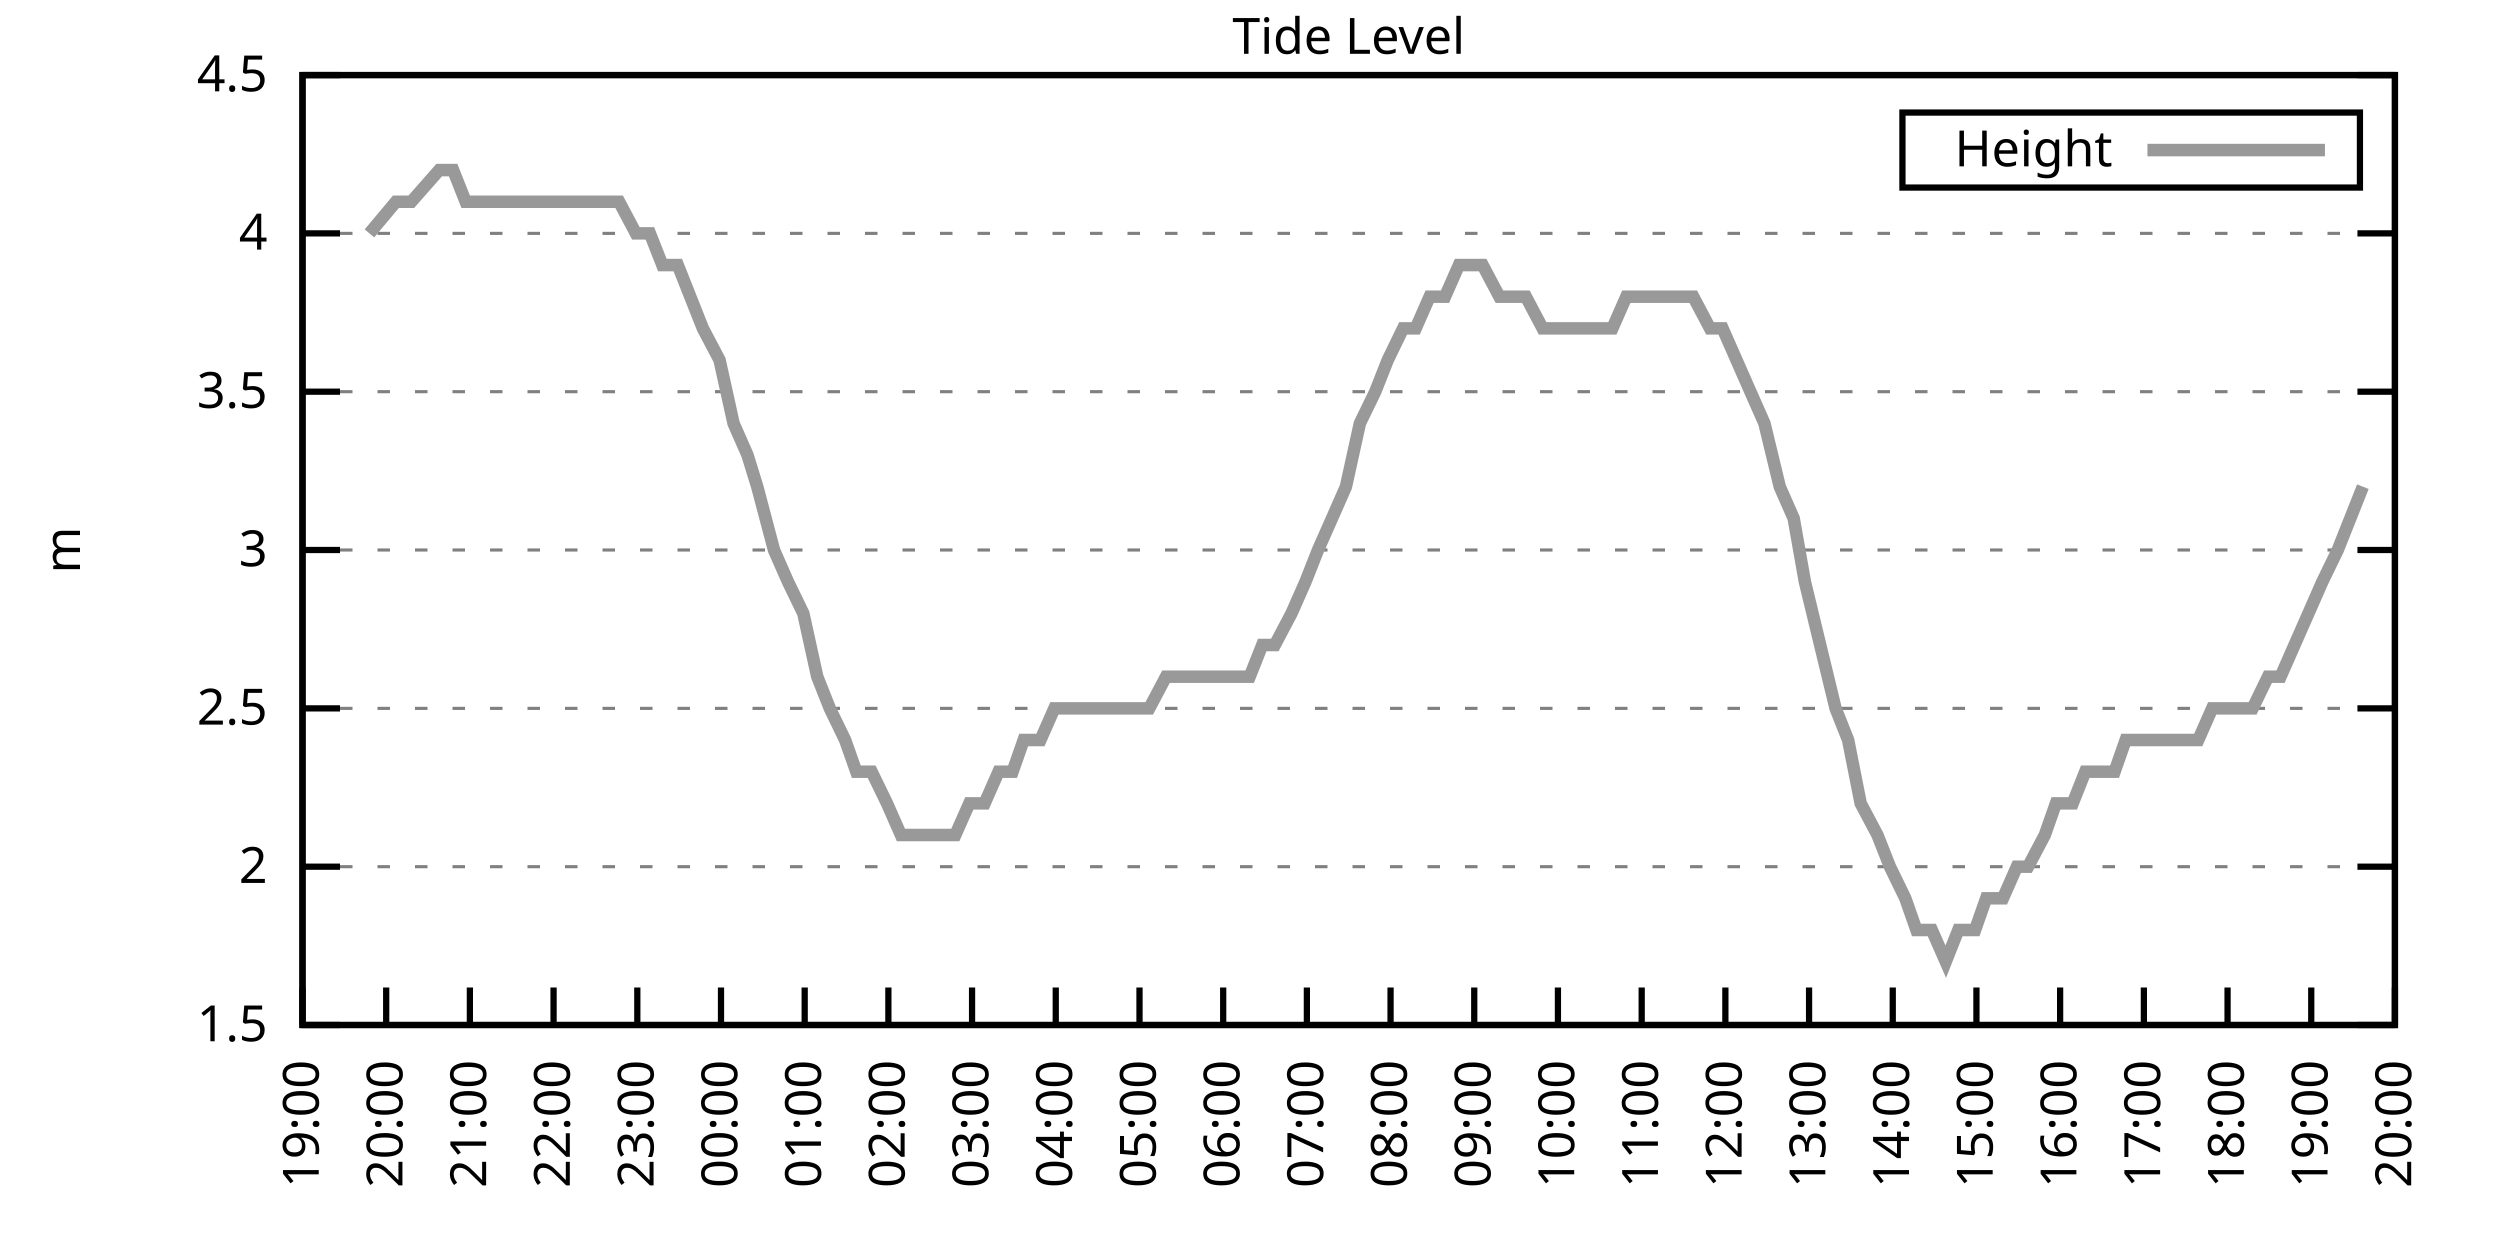
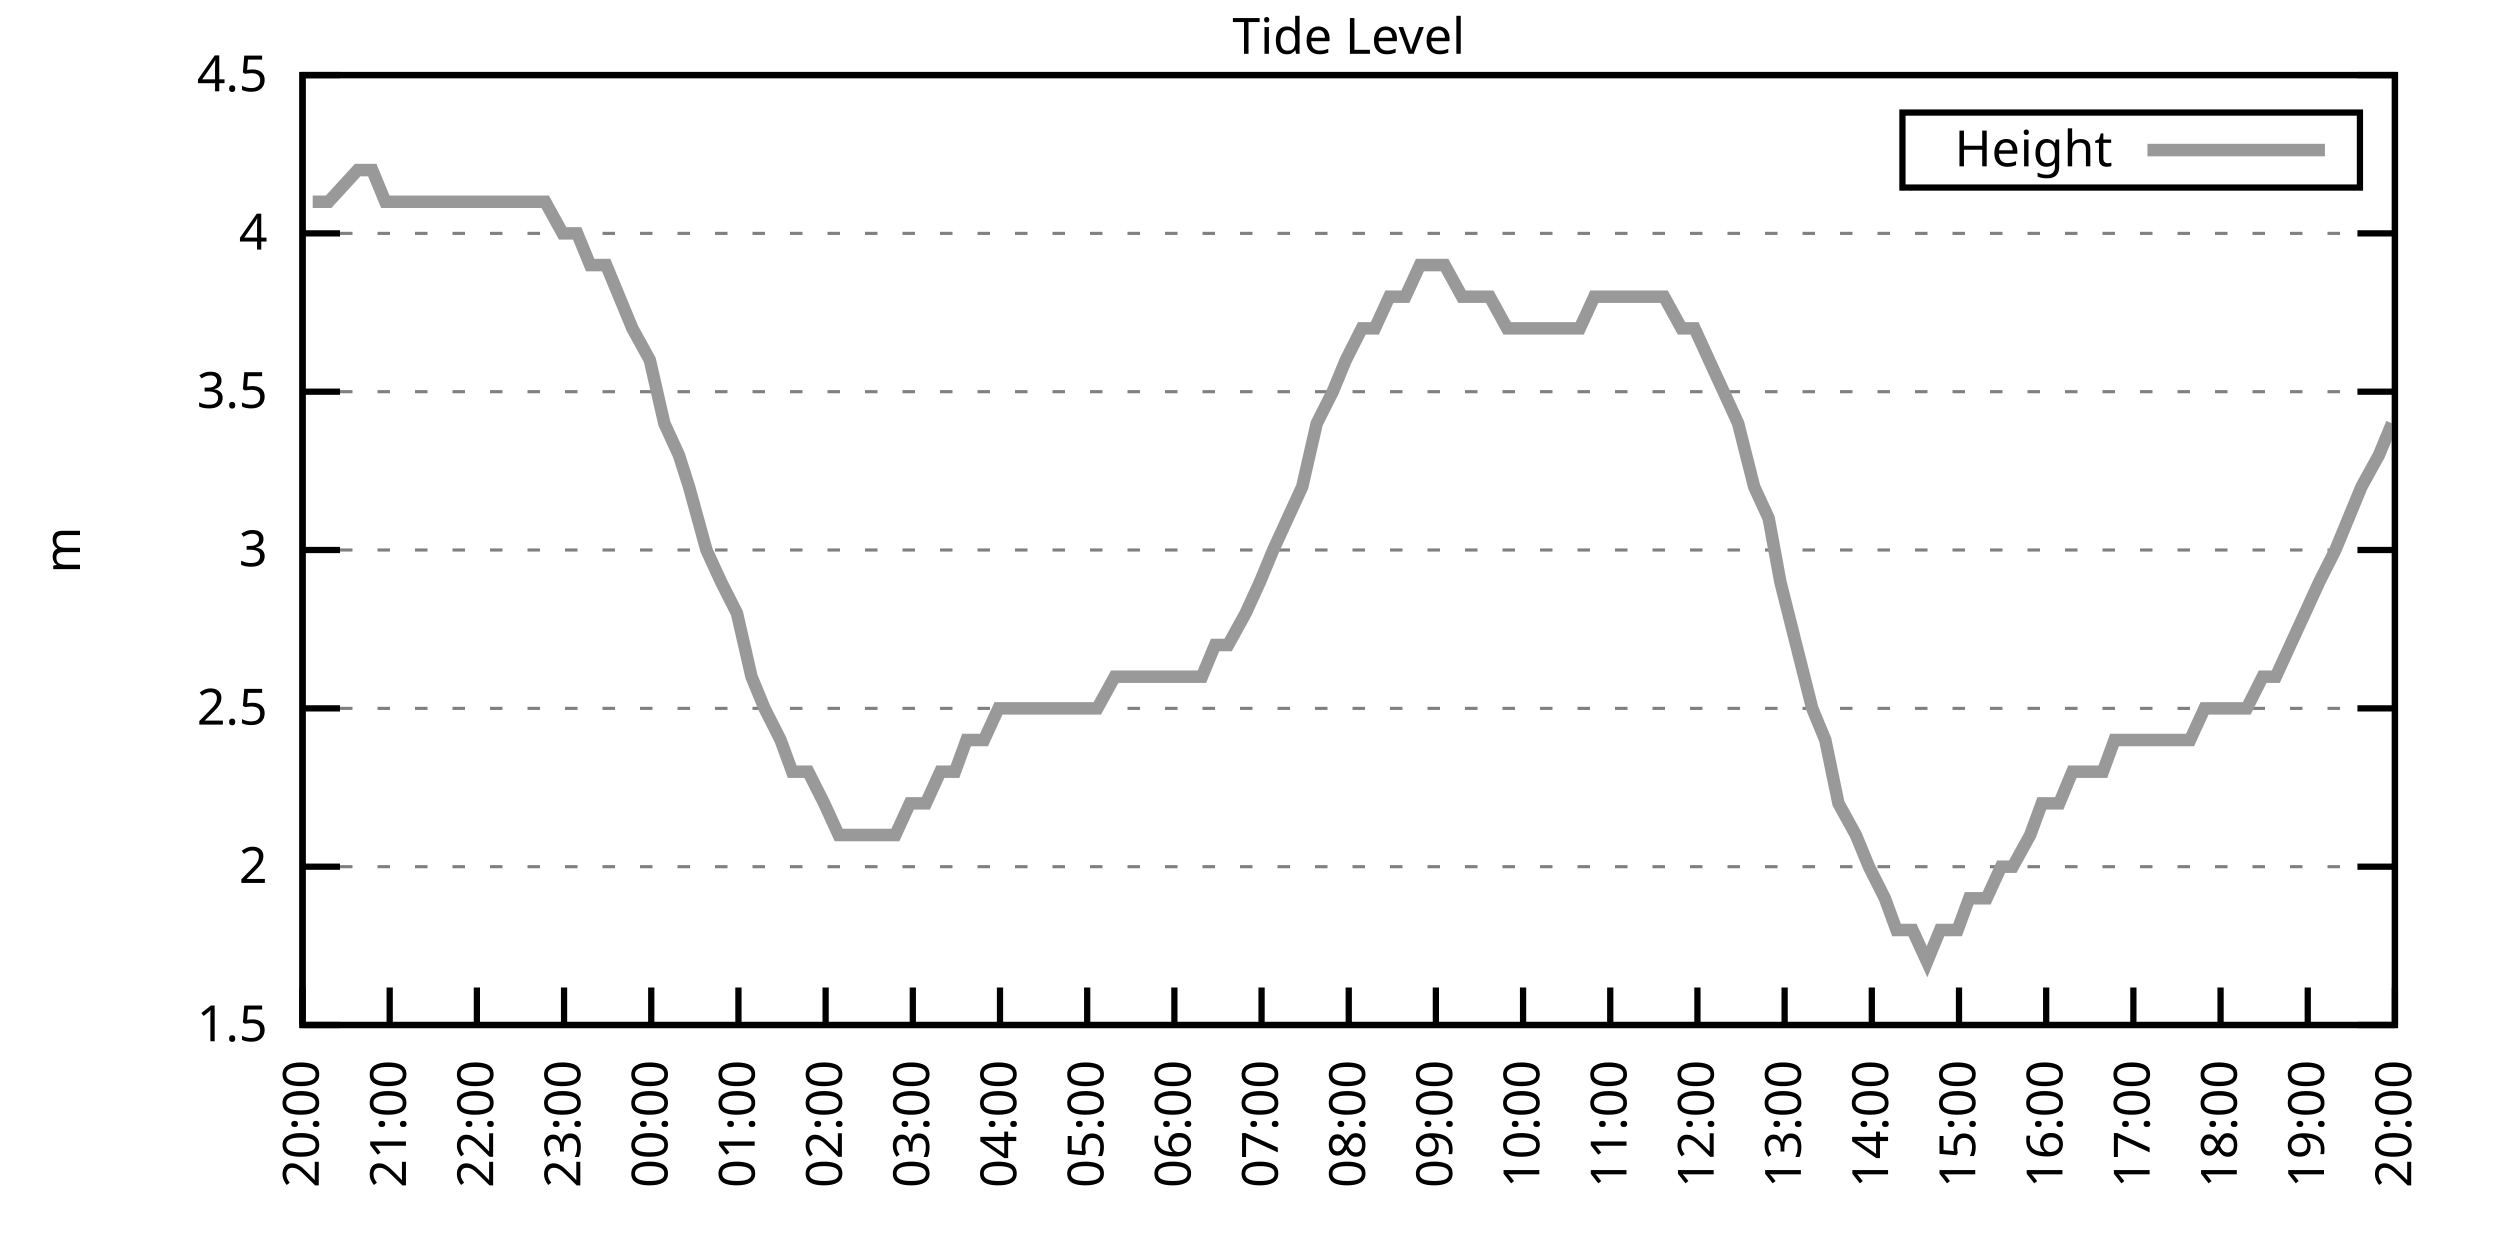
<svg xmlns="http://www.w3.org/2000/svg" xmlns:xlink="http://www.w3.org/1999/xlink" width="400" height="200" viewBox="0 0 400 200">
  <g id="gnuplot_canvas">
    <rect x="0" y="0" width="400" height="200" fill="none" />
    <defs>
      <circle id="gpDot" r="0.5" stroke-width="0.5" stroke="currentColor" />
      <path id="gpPt0" stroke-width="0.333" stroke="currentColor" d="M-1,0 h2 M0,-1 v2" />
      <path id="gpPt1" stroke-width="0.333" stroke="currentColor" d="M-1,-1 L1,1 M1,-1 L-1,1" />
      <path id="gpPt2" stroke-width="0.333" stroke="currentColor" d="M-1,0 L1,0 M0,-1 L0,1 M-1,-1 L1,1 M-1,1 L1,-1" />
      <rect id="gpPt3" stroke-width="0.333" stroke="currentColor" x="-1" y="-1" width="2" height="2" />
      <rect id="gpPt4" stroke-width="0.333" stroke="currentColor" fill="currentColor" x="-1" y="-1" width="2" height="2" />
      <circle id="gpPt5" stroke-width="0.333" stroke="currentColor" cx="0" cy="0" r="1" />
      <use xlink:href="#gpPt5" id="gpPt6" fill="currentColor" stroke="none" />
      <path id="gpPt7" stroke-width="0.333" stroke="currentColor" d="M0,-1.33 L-1.33,0.67 L1.33,0.67 z" />
      <use xlink:href="#gpPt7" id="gpPt8" fill="currentColor" stroke="none" />
      <use xlink:href="#gpPt7" id="gpPt9" stroke="currentColor" transform="rotate(180)" />
      <use xlink:href="#gpPt9" id="gpPt10" fill="currentColor" stroke="none" />
      <use xlink:href="#gpPt3" id="gpPt11" stroke="currentColor" transform="rotate(45)" />
      <use xlink:href="#gpPt11" id="gpPt12" fill="currentColor" stroke="none" />
      <path id="gpPt13" stroke-width="0.333" stroke="currentColor" d="M0,1.330 L1.265,0.411 L0.782,-1.067 L-0.782,-1.076 L-1.265,0.411 z" />
      <use xlink:href="#gpPt13" id="gpPt14" fill="currentColor" stroke="none" />
      <filter id="textbox" filterUnits="objectBoundingBox" x="0" y="0" height="1" width="1">
        <feFlood flood-color="white" flood-opacity="1" result="bgnd" />
        <feComposite in="SourceGraphic" in2="bgnd" operator="atop" />
      </filter>
      <filter id="greybox" filterUnits="objectBoundingBox" x="0" y="0" height="1" width="1">
        <feFlood flood-color="lightgrey" flood-opacity="1" result="grey" />
        <feComposite in="SourceGraphic" in2="grey" operator="atop" />
      </filter>
    </defs>
    <g fill="none" color="white" stroke="currentColor" stroke-width="1.00" stroke-linecap="butt" stroke-linejoin="miter">
</g>
    <g fill="none" color="black" stroke="currentColor" stroke-width="1.00" stroke-linecap="butt" stroke-linejoin="miter">
      <g stroke="none" shape-rendering="crispEdges">
        <polygon fill="rgb(255, 255, 255)" points="48.40,164.00 383.18,164.00 383.18,12.02 48.40,12.02 " />
      </g>
    </g>
    <g fill="none" color="black" stroke="currentColor" stroke-width="1.00" stroke-linecap="butt" stroke-linejoin="miter">
</g>
    <g fill="none" color="black" stroke="black" stroke-width="0.50" stroke-linecap="butt" stroke-linejoin="miter">
</g>
    <g fill="none" color="gray" stroke="currentColor" stroke-width="0.50" stroke-linecap="butt" stroke-linejoin="miter">
      <path stroke="gray" stroke-dasharray="2,4" class="gridline" d="M48.40,164.00 L383.19,164.00  " />
    </g>
    <g fill="none" color="gray" stroke="gray" stroke-width="1.00" stroke-linecap="butt" stroke-linejoin="miter">
</g>
    <g fill="none" color="black" stroke="currentColor" stroke-width="1.00" stroke-linecap="butt" stroke-linejoin="miter">
      <path stroke="black" d="M48.40,164.00 L54.40,164.00 M383.19,164.00 L377.19,164.00  " />
      <g transform="translate(42.80,166.60)" stroke="none" fill="black" font-family="Sans" font-size="8.00" text-anchor="end">
        <text>
          <tspan font-family="Sans"> 1.5</tspan>
        </text>
      </g>
    </g>
    <g fill="none" color="black" stroke="currentColor" stroke-width="1.00" stroke-linecap="butt" stroke-linejoin="miter">
</g>
    <g fill="none" color="black" stroke="black" stroke-width="0.50" stroke-linecap="butt" stroke-linejoin="miter">
</g>
    <g fill="none" color="gray" stroke="currentColor" stroke-width="0.50" stroke-linecap="butt" stroke-linejoin="miter">
      <path stroke="gray" stroke-dasharray="2,4" class="gridline" d="M48.40,138.67 L383.19,138.67  " />
    </g>
    <g fill="none" color="gray" stroke="gray" stroke-width="1.00" stroke-linecap="butt" stroke-linejoin="miter">
</g>
    <g fill="none" color="black" stroke="currentColor" stroke-width="1.00" stroke-linecap="butt" stroke-linejoin="miter">
      <path stroke="black" d="M48.40,138.67 L54.40,138.67 M383.19,138.67 L377.19,138.67  " />
      <g transform="translate(42.80,141.27)" stroke="none" fill="black" font-family="Sans" font-size="8.00" text-anchor="end">
        <text>
          <tspan font-family="Sans"> 2</tspan>
        </text>
      </g>
    </g>
    <g fill="none" color="black" stroke="currentColor" stroke-width="1.00" stroke-linecap="butt" stroke-linejoin="miter">
</g>
    <g fill="none" color="black" stroke="black" stroke-width="0.50" stroke-linecap="butt" stroke-linejoin="miter">
</g>
    <g fill="none" color="gray" stroke="currentColor" stroke-width="0.50" stroke-linecap="butt" stroke-linejoin="miter">
      <path stroke="gray" stroke-dasharray="2,4" class="gridline" d="M48.40,113.34 L383.19,113.34  " />
    </g>
    <g fill="none" color="gray" stroke="gray" stroke-width="1.00" stroke-linecap="butt" stroke-linejoin="miter">
</g>
    <g fill="none" color="black" stroke="currentColor" stroke-width="1.00" stroke-linecap="butt" stroke-linejoin="miter">
      <path stroke="black" d="M48.40,113.34 L54.40,113.34 M383.19,113.34 L377.19,113.34  " />
      <g transform="translate(42.80,115.94)" stroke="none" fill="black" font-family="Sans" font-size="8.00" text-anchor="end">
        <text>
          <tspan font-family="Sans"> 2.5</tspan>
        </text>
      </g>
    </g>
    <g fill="none" color="black" stroke="currentColor" stroke-width="1.00" stroke-linecap="butt" stroke-linejoin="miter">
</g>
    <g fill="none" color="black" stroke="black" stroke-width="0.50" stroke-linecap="butt" stroke-linejoin="miter">
</g>
    <g fill="none" color="gray" stroke="currentColor" stroke-width="0.50" stroke-linecap="butt" stroke-linejoin="miter">
      <path stroke="gray" stroke-dasharray="2,4" class="gridline" d="M48.40,88.00 L383.19,88.00  " />
    </g>
    <g fill="none" color="gray" stroke="gray" stroke-width="1.00" stroke-linecap="butt" stroke-linejoin="miter">
</g>
    <g fill="none" color="black" stroke="currentColor" stroke-width="1.00" stroke-linecap="butt" stroke-linejoin="miter">
      <path stroke="black" d="M48.40,88.00 L54.40,88.00 M383.19,88.00 L377.19,88.00  " />
      <g transform="translate(42.80,90.60)" stroke="none" fill="black" font-family="Sans" font-size="8.00" text-anchor="end">
        <text>
          <tspan font-family="Sans"> 3</tspan>
        </text>
      </g>
    </g>
    <g fill="none" color="black" stroke="currentColor" stroke-width="1.00" stroke-linecap="butt" stroke-linejoin="miter">
</g>
    <g fill="none" color="black" stroke="black" stroke-width="0.50" stroke-linecap="butt" stroke-linejoin="miter">
</g>
    <g fill="none" color="gray" stroke="currentColor" stroke-width="0.50" stroke-linecap="butt" stroke-linejoin="miter">
      <path stroke="gray" stroke-dasharray="2,4" class="gridline" d="M48.40,62.67 L383.19,62.67  " />
    </g>
    <g fill="none" color="gray" stroke="gray" stroke-width="1.00" stroke-linecap="butt" stroke-linejoin="miter">
</g>
    <g fill="none" color="black" stroke="currentColor" stroke-width="1.00" stroke-linecap="butt" stroke-linejoin="miter">
      <path stroke="black" d="M48.40,62.67 L54.40,62.67 M383.19,62.67 L377.19,62.67  " />
      <g transform="translate(42.80,65.27)" stroke="none" fill="black" font-family="Sans" font-size="8.00" text-anchor="end">
        <text>
          <tspan font-family="Sans"> 3.5</tspan>
        </text>
      </g>
    </g>
    <g fill="none" color="black" stroke="currentColor" stroke-width="1.00" stroke-linecap="butt" stroke-linejoin="miter">
</g>
    <g fill="none" color="black" stroke="black" stroke-width="0.50" stroke-linecap="butt" stroke-linejoin="miter">
</g>
    <g fill="none" color="gray" stroke="currentColor" stroke-width="0.50" stroke-linecap="butt" stroke-linejoin="miter">
      <path stroke="gray" stroke-dasharray="2,4" class="gridline" d="M48.40,37.34 L383.19,37.34  " />
    </g>
    <g fill="none" color="gray" stroke="gray" stroke-width="1.00" stroke-linecap="butt" stroke-linejoin="miter">
</g>
    <g fill="none" color="black" stroke="currentColor" stroke-width="1.00" stroke-linecap="butt" stroke-linejoin="miter">
      <path stroke="black" d="M48.40,37.34 L54.40,37.34 M383.19,37.34 L377.19,37.34  " />
      <g transform="translate(42.80,39.94)" stroke="none" fill="black" font-family="Sans" font-size="8.00" text-anchor="end">
        <text>
          <tspan font-family="Sans"> 4</tspan>
        </text>
      </g>
    </g>
    <g fill="none" color="black" stroke="currentColor" stroke-width="1.00" stroke-linecap="butt" stroke-linejoin="miter">
</g>
    <g fill="none" color="black" stroke="black" stroke-width="0.50" stroke-linecap="butt" stroke-linejoin="miter">
</g>
    <g fill="none" color="gray" stroke="currentColor" stroke-width="0.50" stroke-linecap="butt" stroke-linejoin="miter">
      <path stroke="gray" stroke-dasharray="2,4" class="gridline" d="M48.40,12.01 L383.19,12.01  " />
    </g>
    <g fill="none" color="gray" stroke="gray" stroke-width="1.00" stroke-linecap="butt" stroke-linejoin="miter">
</g>
    <g fill="none" color="black" stroke="currentColor" stroke-width="1.00" stroke-linecap="butt" stroke-linejoin="miter">
      <path stroke="black" d="M48.40,12.01 L54.40,12.01 M383.19,12.01 L377.19,12.01  " />
      <g transform="translate(42.80,14.61)" stroke="none" fill="black" font-family="Sans" font-size="8.00" text-anchor="end">
        <text>
          <tspan font-family="Sans"> 4.5</tspan>
        </text>
      </g>
    </g>
    <g fill="none" color="black" stroke="currentColor" stroke-width="1.00" stroke-linecap="butt" stroke-linejoin="miter">
      <path stroke="black" d="M48.40,164.00 L48.40,158.00  " />
      <g transform="translate(51.00,169.60) rotate(270.00)" stroke="none" fill="black" font-family="Sans" font-size="8.00" text-anchor="end">
        <text>
-           <tspan font-family="Sans">19:00</tspan>
-         </text>
-       </g>
-     </g>
-     <g fill="none" color="black" stroke="currentColor" stroke-width="1.00" stroke-linecap="butt" stroke-linejoin="miter">
-       <path stroke="black" d="M61.79,164.00 L61.79,158.00  " />
-       <g transform="translate(64.39,169.60) rotate(270.00)" stroke="none" fill="black" font-family="Sans" font-size="8.00" text-anchor="end">
-         <text>
          <tspan font-family="Sans">20:00</tspan>
        </text>
      </g>
    </g>
    <g fill="none" color="black" stroke="currentColor" stroke-width="1.00" stroke-linecap="butt" stroke-linejoin="miter">
-       <path stroke="black" d="M75.18,164.00 L75.18,158.00  " />
-       <g transform="translate(77.78,169.60) rotate(270.00)" stroke="none" fill="black" font-family="Sans" font-size="8.00" text-anchor="end">
+       <path stroke="black" d="M62.35,164.00 L62.35,158.00  " />
+       <g transform="translate(64.95,169.60) rotate(270.00)" stroke="none" fill="black" font-family="Sans" font-size="8.00" text-anchor="end">
        <text>
          <tspan font-family="Sans">21:00</tspan>
        </text>
      </g>
    </g>
    <g fill="none" color="black" stroke="currentColor" stroke-width="1.00" stroke-linecap="butt" stroke-linejoin="miter">
-       <path stroke="black" d="M88.57,164.00 L88.57,158.00  " />
-       <g transform="translate(91.17,169.60) rotate(270.00)" stroke="none" fill="black" font-family="Sans" font-size="8.00" text-anchor="end">
+       <path stroke="black" d="M76.30,164.00 L76.30,158.00  " />
+       <g transform="translate(78.90,169.60) rotate(270.00)" stroke="none" fill="black" font-family="Sans" font-size="8.00" text-anchor="end">
        <text>
          <tspan font-family="Sans">22:00</tspan>
        </text>
      </g>
    </g>
    <g fill="none" color="black" stroke="currentColor" stroke-width="1.00" stroke-linecap="butt" stroke-linejoin="miter">
-       <path stroke="black" d="M101.97,164.00 L101.97,158.00  " />
-       <g transform="translate(104.57,169.60) rotate(270.00)" stroke="none" fill="black" font-family="Sans" font-size="8.00" text-anchor="end">
+       <path stroke="black" d="M90.25,164.00 L90.25,158.00  " />
+       <g transform="translate(92.85,169.60) rotate(270.00)" stroke="none" fill="black" font-family="Sans" font-size="8.00" text-anchor="end">
        <text>
          <tspan font-family="Sans">23:00</tspan>
        </text>
      </g>
    </g>
    <g fill="none" color="black" stroke="currentColor" stroke-width="1.00" stroke-linecap="butt" stroke-linejoin="miter">
-       <path stroke="black" d="M115.36,164.00 L115.36,158.00  " />
-       <g transform="translate(117.96,169.60) rotate(270.00)" stroke="none" fill="black" font-family="Sans" font-size="8.00" text-anchor="end">
+       <path stroke="black" d="M104.20,164.00 L104.20,158.00  " />
+       <g transform="translate(106.80,169.60) rotate(270.00)" stroke="none" fill="black" font-family="Sans" font-size="8.00" text-anchor="end">
        <text>
          <tspan font-family="Sans">00:00</tspan>
        </text>
      </g>
    </g>
    <g fill="none" color="black" stroke="currentColor" stroke-width="1.00" stroke-linecap="butt" stroke-linejoin="miter">
-       <path stroke="black" d="M128.75,164.00 L128.75,158.00  " />
-       <g transform="translate(131.35,169.60) rotate(270.00)" stroke="none" fill="black" font-family="Sans" font-size="8.00" text-anchor="end">
+       <path stroke="black" d="M118.15,164.00 L118.15,158.00  " />
+       <g transform="translate(120.75,169.60) rotate(270.00)" stroke="none" fill="black" font-family="Sans" font-size="8.00" text-anchor="end">
        <text>
          <tspan font-family="Sans">01:00</tspan>
        </text>
      </g>
    </g>
    <g fill="none" color="black" stroke="currentColor" stroke-width="1.00" stroke-linecap="butt" stroke-linejoin="miter">
-       <path stroke="black" d="M142.14,164.00 L142.14,158.00  " />
-       <g transform="translate(144.74,169.60) rotate(270.00)" stroke="none" fill="black" font-family="Sans" font-size="8.00" text-anchor="end">
+       <path stroke="black" d="M132.10,164.00 L132.10,158.00  " />
+       <g transform="translate(134.70,169.60) rotate(270.00)" stroke="none" fill="black" font-family="Sans" font-size="8.00" text-anchor="end">
        <text>
          <tspan font-family="Sans">02:00</tspan>
        </text>
      </g>
    </g>
    <g fill="none" color="black" stroke="currentColor" stroke-width="1.00" stroke-linecap="butt" stroke-linejoin="miter">
-       <path stroke="black" d="M155.53,164.00 L155.53,158.00  " />
-       <g transform="translate(158.13,169.60) rotate(270.00)" stroke="none" fill="black" font-family="Sans" font-size="8.00" text-anchor="end">
+       <path stroke="black" d="M146.05,164.00 L146.05,158.00  " />
+       <g transform="translate(148.65,169.60) rotate(270.00)" stroke="none" fill="black" font-family="Sans" font-size="8.00" text-anchor="end">
        <text>
          <tspan font-family="Sans">03:00</tspan>
        </text>
      </g>
    </g>
    <g fill="none" color="black" stroke="currentColor" stroke-width="1.00" stroke-linecap="butt" stroke-linejoin="miter">
-       <path stroke="black" d="M168.92,164.00 L168.92,158.00  " />
-       <g transform="translate(171.52,169.60) rotate(270.00)" stroke="none" fill="black" font-family="Sans" font-size="8.00" text-anchor="end">
+       <path stroke="black" d="M160.00,164.00 L160.00,158.00  " />
+       <g transform="translate(162.60,169.60) rotate(270.00)" stroke="none" fill="black" font-family="Sans" font-size="8.00" text-anchor="end">
        <text>
          <tspan font-family="Sans">04:00</tspan>
        </text>
      </g>
    </g>
    <g fill="none" color="black" stroke="currentColor" stroke-width="1.00" stroke-linecap="butt" stroke-linejoin="miter">
-       <path stroke="black" d="M182.32,164.00 L182.32,158.00  " />
-       <g transform="translate(184.92,169.60) rotate(270.00)" stroke="none" fill="black" font-family="Sans" font-size="8.00" text-anchor="end">
+       <path stroke="black" d="M173.95,164.00 L173.95,158.00  " />
+       <g transform="translate(176.55,169.60) rotate(270.00)" stroke="none" fill="black" font-family="Sans" font-size="8.00" text-anchor="end">
        <text>
          <tspan font-family="Sans">05:00</tspan>
        </text>
      </g>
    </g>
    <g fill="none" color="black" stroke="currentColor" stroke-width="1.00" stroke-linecap="butt" stroke-linejoin="miter">
-       <path stroke="black" d="M195.71,164.00 L195.71,158.00  " />
-       <g transform="translate(198.31,169.60) rotate(270.00)" stroke="none" fill="black" font-family="Sans" font-size="8.00" text-anchor="end">
+       <path stroke="black" d="M187.90,164.00 L187.90,158.00  " />
+       <g transform="translate(190.50,169.60) rotate(270.00)" stroke="none" fill="black" font-family="Sans" font-size="8.00" text-anchor="end">
        <text>
          <tspan font-family="Sans">06:00</tspan>
        </text>
      </g>
    </g>
    <g fill="none" color="black" stroke="currentColor" stroke-width="1.00" stroke-linecap="butt" stroke-linejoin="miter">
-       <path stroke="black" d="M209.10,164.00 L209.10,158.00  " />
-       <g transform="translate(211.70,169.60) rotate(270.00)" stroke="none" fill="black" font-family="Sans" font-size="8.00" text-anchor="end">
+       <path stroke="black" d="M201.85,164.00 L201.85,158.00  " />
+       <g transform="translate(204.45,169.60) rotate(270.00)" stroke="none" fill="black" font-family="Sans" font-size="8.00" text-anchor="end">
        <text>
          <tspan font-family="Sans">07:00</tspan>
        </text>
      </g>
    </g>
    <g fill="none" color="black" stroke="currentColor" stroke-width="1.00" stroke-linecap="butt" stroke-linejoin="miter">
-       <path stroke="black" d="M222.49,164.00 L222.49,158.00  " />
-       <g transform="translate(225.09,169.60) rotate(270.00)" stroke="none" fill="black" font-family="Sans" font-size="8.00" text-anchor="end">
+       <path stroke="black" d="M215.80,164.00 L215.80,158.00  " />
+       <g transform="translate(218.40,169.60) rotate(270.00)" stroke="none" fill="black" font-family="Sans" font-size="8.00" text-anchor="end">
        <text>
          <tspan font-family="Sans">08:00</tspan>
        </text>
      </g>
    </g>
    <g fill="none" color="black" stroke="currentColor" stroke-width="1.00" stroke-linecap="butt" stroke-linejoin="miter">
-       <path stroke="black" d="M235.88,164.00 L235.88,158.00  " />
-       <g transform="translate(238.48,169.60) rotate(270.00)" stroke="none" fill="black" font-family="Sans" font-size="8.00" text-anchor="end">
+       <path stroke="black" d="M229.74,164.00 L229.74,158.00  " />
+       <g transform="translate(232.34,169.60) rotate(270.00)" stroke="none" fill="black" font-family="Sans" font-size="8.00" text-anchor="end">
        <text>
          <tspan font-family="Sans">09:00</tspan>
        </text>
      </g>
    </g>
    <g fill="none" color="black" stroke="currentColor" stroke-width="1.00" stroke-linecap="butt" stroke-linejoin="miter">
-       <path stroke="black" d="M249.27,164.00 L249.27,158.00  " />
-       <g transform="translate(251.87,169.60) rotate(270.00)" stroke="none" fill="black" font-family="Sans" font-size="8.00" text-anchor="end">
+       <path stroke="black" d="M243.69,164.00 L243.69,158.00  " />
+       <g transform="translate(246.29,169.60) rotate(270.00)" stroke="none" fill="black" font-family="Sans" font-size="8.00" text-anchor="end">
        <text>
          <tspan font-family="Sans">10:00</tspan>
        </text>
      </g>
    </g>
    <g fill="none" color="black" stroke="currentColor" stroke-width="1.00" stroke-linecap="butt" stroke-linejoin="miter">
-       <path stroke="black" d="M262.67,164.00 L262.67,158.00  " />
-       <g transform="translate(265.27,169.60) rotate(270.00)" stroke="none" fill="black" font-family="Sans" font-size="8.00" text-anchor="end">
+       <path stroke="black" d="M257.64,164.00 L257.64,158.00  " />
+       <g transform="translate(260.24,169.60) rotate(270.00)" stroke="none" fill="black" font-family="Sans" font-size="8.00" text-anchor="end">
        <text>
          <tspan font-family="Sans">11:00</tspan>
        </text>
      </g>
    </g>
    <g fill="none" color="black" stroke="currentColor" stroke-width="1.00" stroke-linecap="butt" stroke-linejoin="miter">
-       <path stroke="black" d="M276.06,164.00 L276.06,158.00  " />
-       <g transform="translate(278.66,169.60) rotate(270.00)" stroke="none" fill="black" font-family="Sans" font-size="8.00" text-anchor="end">
+       <path stroke="black" d="M271.59,164.00 L271.59,158.00  " />
+       <g transform="translate(274.19,169.60) rotate(270.00)" stroke="none" fill="black" font-family="Sans" font-size="8.00" text-anchor="end">
        <text>
          <tspan font-family="Sans">12:00</tspan>
        </text>
      </g>
    </g>
    <g fill="none" color="black" stroke="currentColor" stroke-width="1.00" stroke-linecap="butt" stroke-linejoin="miter">
-       <path stroke="black" d="M289.45,164.00 L289.45,158.00  " />
-       <g transform="translate(292.05,169.60) rotate(270.00)" stroke="none" fill="black" font-family="Sans" font-size="8.00" text-anchor="end">
+       <path stroke="black" d="M285.54,164.00 L285.54,158.00  " />
+       <g transform="translate(288.14,169.60) rotate(270.00)" stroke="none" fill="black" font-family="Sans" font-size="8.00" text-anchor="end">
        <text>
          <tspan font-family="Sans">13:00</tspan>
        </text>
      </g>
    </g>
    <g fill="none" color="black" stroke="currentColor" stroke-width="1.00" stroke-linecap="butt" stroke-linejoin="miter">
-       <path stroke="black" d="M302.84,164.00 L302.84,158.00  " />
-       <g transform="translate(305.44,169.60) rotate(270.00)" stroke="none" fill="black" font-family="Sans" font-size="8.00" text-anchor="end">
+       <path stroke="black" d="M299.49,164.00 L299.49,158.00  " />
+       <g transform="translate(302.09,169.60) rotate(270.00)" stroke="none" fill="black" font-family="Sans" font-size="8.00" text-anchor="end">
        <text>
          <tspan font-family="Sans">14:00</tspan>
        </text>
      </g>
    </g>
    <g fill="none" color="black" stroke="currentColor" stroke-width="1.00" stroke-linecap="butt" stroke-linejoin="miter">
-       <path stroke="black" d="M316.23,164.00 L316.23,158.00  " />
-       <g transform="translate(318.83,169.60) rotate(270.00)" stroke="none" fill="black" font-family="Sans" font-size="8.00" text-anchor="end">
+       <path stroke="black" d="M313.44,164.00 L313.44,158.00  " />
+       <g transform="translate(316.04,169.60) rotate(270.00)" stroke="none" fill="black" font-family="Sans" font-size="8.00" text-anchor="end">
        <text>
          <tspan font-family="Sans">15:00</tspan>
        </text>
      </g>
    </g>
    <g fill="none" color="black" stroke="currentColor" stroke-width="1.00" stroke-linecap="butt" stroke-linejoin="miter">
-       <path stroke="black" d="M329.62,164.00 L329.62,158.00  " />
-       <g transform="translate(332.22,169.60) rotate(270.00)" stroke="none" fill="black" font-family="Sans" font-size="8.00" text-anchor="end">
+       <path stroke="black" d="M327.39,164.00 L327.39,158.00  " />
+       <g transform="translate(329.99,169.60) rotate(270.00)" stroke="none" fill="black" font-family="Sans" font-size="8.00" text-anchor="end">
        <text>
          <tspan font-family="Sans">16:00</tspan>
        </text>
      </g>
    </g>
    <g fill="none" color="black" stroke="currentColor" stroke-width="1.00" stroke-linecap="butt" stroke-linejoin="miter">
-       <path stroke="black" d="M343.02,164.00 L343.02,158.00  " />
-       <g transform="translate(345.62,169.60) rotate(270.00)" stroke="none" fill="black" font-family="Sans" font-size="8.00" text-anchor="end">
+       <path stroke="black" d="M341.34,164.00 L341.34,158.00  " />
+       <g transform="translate(343.94,169.60) rotate(270.00)" stroke="none" fill="black" font-family="Sans" font-size="8.00" text-anchor="end">
        <text>
          <tspan font-family="Sans">17:00</tspan>
        </text>
      </g>
    </g>
    <g fill="none" color="black" stroke="currentColor" stroke-width="1.00" stroke-linecap="butt" stroke-linejoin="miter">
-       <path stroke="black" d="M356.41,164.00 L356.41,158.00  " />
-       <g transform="translate(359.01,169.60) rotate(270.00)" stroke="none" fill="black" font-family="Sans" font-size="8.00" text-anchor="end">
+       <path stroke="black" d="M355.29,164.00 L355.29,158.00  " />
+       <g transform="translate(357.89,169.60) rotate(270.00)" stroke="none" fill="black" font-family="Sans" font-size="8.00" text-anchor="end">
        <text>
          <tspan font-family="Sans">18:00</tspan>
        </text>
      </g>
    </g>
    <g fill="none" color="black" stroke="currentColor" stroke-width="1.00" stroke-linecap="butt" stroke-linejoin="miter">
-       <path stroke="black" d="M369.80,164.00 L369.80,158.00  " />
-       <g transform="translate(372.40,169.60) rotate(270.00)" stroke="none" fill="black" font-family="Sans" font-size="8.00" text-anchor="end">
+       <path stroke="black" d="M369.24,164.00 L369.24,158.00  " />
+       <g transform="translate(371.84,169.60) rotate(270.00)" stroke="none" fill="black" font-family="Sans" font-size="8.00" text-anchor="end">
        <text>
          <tspan font-family="Sans">19:00</tspan>
        </text>
      </g>
    </g>
    <g fill="none" color="black" stroke="currentColor" stroke-width="1.00" stroke-linecap="butt" stroke-linejoin="miter">
      <path stroke="black" d="M383.19,164.00 L383.19,158.00  " />
      <g transform="translate(385.79,169.60) rotate(270.00)" stroke="none" fill="black" font-family="Sans" font-size="8.00" text-anchor="end">
        <text>
          <tspan font-family="Sans">20:00</tspan>
        </text>
      </g>
    </g>
    <g fill="none" color="black" stroke="currentColor" stroke-width="1.00" stroke-linecap="butt" stroke-linejoin="miter">
</g>
    <g fill="none" color="black" stroke="currentColor" stroke-width="1.00" stroke-linecap="butt" stroke-linejoin="miter">
      <path stroke="black" d="M48.40,12.01 L48.40,164.00 L383.19,164.00 L383.19,12.01 L48.40,12.01 Z  " />
    </g>
    <g fill="none" color="black" stroke="currentColor" stroke-width="1.00" stroke-linecap="butt" stroke-linejoin="miter">
</g>
    <g fill="none" color="black" stroke="currentColor" stroke-width="1.00" stroke-linecap="butt" stroke-linejoin="miter">
      <path stroke="black" d="M304.39,30.01 L304.39,18.01 L377.59,18.01 L377.59,30.01 L304.39,30.01 Z  " />
    </g>
    <g id="Tide_level_plot_1">
      <g fill="none" color="white" stroke="black" stroke-width="2.00" stroke-linecap="butt" stroke-linejoin="miter">
</g>
      <g fill="none" color="black" stroke="currentColor" stroke-width="2.00" stroke-linecap="butt" stroke-linejoin="miter">
        <g transform="translate(337.99,26.61)" stroke="none" fill="black" font-family="Sans" font-size="8.00" text-anchor="end">
          <text>
            <tspan font-family="Sans">Height</tspan>
          </text>
        </g>
      </g>
      <g fill="none" color="black" stroke="currentColor" stroke-width="2.00" stroke-linecap="butt" stroke-linejoin="miter">
-         <path stroke="rgb(153, 153, 153)" d="M343.59,24.01 L371.99,24.01 M59.11,37.34 L63.35,32.28 L65.81,32.28 L70.27,27.21 L72.50,27.21 L74.51,32.28   L76.97,32.28 L79.20,32.28 L81.21,32.28 L83.66,32.28 L86.12,32.28 L88.35,32.28 L90.58,32.28 L92.82,32.28   L94.82,32.28 L96.83,32.28 L99.06,32.28 L101.74,37.34 L103.98,37.34 L105.98,42.41 L108.44,42.41 L110.45,47.47   L112.46,52.54 L115.13,57.61 L117.37,67.74 L119.60,72.81 L121.16,77.87 L123.84,88.00 L126.07,93.07 L128.53,98.14   L130.76,108.27 L132.77,113.34 L135.22,118.40 L137.01,123.47 L139.46,123.47 L141.92,128.54 L144.15,133.60 L145.94,133.60   L148.17,133.60 L150.62,133.60 L152.85,133.60 L155.09,128.54 L157.54,128.54 L159.77,123.47 L162.01,123.47 L163.79,118.40   L166.47,118.40 L168.70,113.34 L170.04,113.34 L172.72,113.34 L175.17,113.34 L177.63,113.34 L179.64,113.34 L181.87,113.34   L183.88,113.34 L186.56,108.27 L188.79,108.27 L191.02,108.27 L193.25,108.27 L195.48,108.27 L197.05,108.27 L199.95,108.27   L201.96,103.20 L203.97,103.20 L206.64,98.14 L208.88,93.07 L210.88,88.00 L213.12,82.94 L215.35,77.87 L217.58,67.74   L220.04,62.67 L222.04,57.61 L224.50,52.54 L226.51,52.54 L228.74,47.47 L231.20,47.47 L233.43,42.41 L235.66,42.41   L237.22,42.41 L239.90,47.47 L241.91,47.47 L244.14,47.47 L246.82,52.54 L248.60,52.54 L250.84,52.54 L253.51,52.54   L255.75,52.54 L257.98,52.54 L260.21,47.47 L262.44,47.47 L264.67,47.47 L266.68,47.47 L268.92,47.47 L270.92,47.47   L273.60,52.54 L275.61,52.54 L277.84,57.61 L280.07,62.67 L282.31,67.74 L284.76,77.87 L286.99,82.94 L288.78,93.07   L291.23,103.20 L293.69,113.34 L295.70,118.40 L297.71,128.54 L300.39,133.60 L302.39,138.67 L304.85,143.73 L306.63,148.80   L309.09,148.80 L311.32,153.87 L313.33,148.80 L316.01,148.80 L317.79,143.73 L320.47,143.73 L322.70,138.67 L324.49,138.67   L327.17,133.60 L328.95,128.54 L331.63,128.54 L333.64,123.47 L335.65,123.47 L338.33,123.47 L340.11,118.40 L342.35,118.40   L345.02,118.40 L346.81,118.40 L349.04,118.40 L351.72,118.40 L353.95,113.34 L355.74,113.34 L358.42,113.34 L360.42,113.34   L362.88,108.27 L364.89,108.27 L367.12,103.20 L369.35,98.14 L371.58,93.07 L374.04,88.00 L376.05,82.94 L378.06,77.87    " />
+         <path stroke="rgb(153, 153, 153)" d="M343.59,24.01 L371.99,24.01 M50.03,32.28 L52.58,32.28 L57.23,27.21 L59.56,27.21 L61.65,32.28 L64.21,32.28   L66.53,32.28 L68.63,32.28 L71.18,32.28 L73.74,32.28 L76.07,32.28 L78.39,32.28 L80.72,32.28 L82.81,32.28   L84.90,32.28 L87.23,32.28 L90.02,37.34 L92.34,37.34 L94.43,42.41 L96.99,42.41 L99.08,47.47 L101.18,52.54   L103.97,57.61 L106.29,67.74 L108.62,72.81 L110.24,77.87 L113.03,88.00 L115.36,93.07 L117.92,98.14 L120.24,108.27   L122.33,113.34 L124.89,118.40 L126.75,123.47 L129.31,123.47 L131.87,128.54 L134.19,133.60 L136.05,133.60 L138.37,133.60   L140.93,133.60 L143.26,133.60 L145.58,128.54 L148.14,128.54 L150.46,123.47 L152.79,123.47 L154.65,118.40 L157.44,118.40   L159.76,113.34 L161.16,113.34 L163.95,113.34 L166.51,113.34 L169.06,113.34 L171.16,113.34 L173.48,113.34 L175.57,113.34   L178.36,108.27 L180.69,108.27 L183.01,108.27 L185.34,108.27 L187.66,108.27 L189.29,108.27 L192.31,108.27 L194.41,103.20   L196.50,103.20 L199.29,98.14 L201.61,93.07 L203.71,88.00 L206.03,82.94 L208.36,77.87 L210.68,67.74 L213.24,62.67   L215.33,57.61 L217.89,52.54 L219.98,52.54 L222.30,47.47 L224.86,47.47 L227.19,42.41 L229.51,42.41 L231.14,42.41   L233.93,47.47 L236.02,47.47 L238.35,47.47 L241.14,52.54 L243.00,52.54 L245.32,52.54 L248.11,52.54 L250.44,52.54   L252.76,52.54 L255.09,47.47 L257.41,47.47 L259.74,47.47 L261.83,47.47 L264.15,47.47 L266.25,47.47 L269.04,52.54   L271.13,52.54 L273.45,57.61 L275.78,62.67 L278.10,67.74 L280.66,77.87 L282.99,82.94 L284.85,93.07 L287.40,103.20   L289.96,113.34 L292.05,118.40 L294.15,128.54 L296.94,133.60 L299.03,138.67 L301.58,143.73 L303.44,148.80 L306.00,148.80   L308.33,153.87 L310.42,148.80 L313.21,148.80 L315.07,143.73 L317.86,143.73 L320.18,138.67 L322.04,138.67 L324.83,133.60   L326.69,128.54 L329.48,128.54 L331.58,123.47 L333.67,123.47 L336.46,123.47 L338.32,118.40 L340.64,118.40 L343.43,118.40   L345.29,118.40 L347.62,118.40 L350.41,118.40 L352.73,113.34 L354.59,113.34 L357.38,113.34 L359.48,113.34 L362.03,108.27   L364.13,108.27 L366.45,103.20 L368.78,98.14 L371.10,93.07 L373.66,88.00 L375.75,82.94 L377.84,77.87 L380.63,72.81   L382.73,67.74  " />
      </g>
    </g>
    <g fill="none" color="black" stroke="currentColor" stroke-width="2.00" stroke-linecap="butt" stroke-linejoin="miter">
</g>
    <g fill="none" color="black" stroke="black" stroke-width="1.00" stroke-linecap="butt" stroke-linejoin="miter">
</g>
    <g fill="none" color="black" stroke="currentColor" stroke-width="1.00" stroke-linecap="butt" stroke-linejoin="miter">
      <path stroke="black" d="M48.40,12.01 L48.40,164.00 L383.19,164.00 L383.19,12.01 L48.40,12.01 Z  " />
      <g transform="translate(12.80,88.01) rotate(270.00)" stroke="none" fill="black" font-family="Sans" font-size="8.00" text-anchor="middle">
        <text>
          <tspan font-family="Sans">m</tspan>
        </text>
      </g>
    </g>
    <g fill="none" color="black" stroke="currentColor" stroke-width="1.00" stroke-linecap="butt" stroke-linejoin="miter">
</g>
    <g fill="none" color="black" stroke="currentColor" stroke-width="1.00" stroke-linecap="butt" stroke-linejoin="miter">
      <g transform="translate(215.79,8.61)" stroke="none" fill="black" font-family="Sans" font-size="8.00" text-anchor="middle">
        <text>
          <tspan font-family="Sans">Tide Level</tspan>
        </text>
      </g>
    </g>
    <g fill="none" color="black" stroke="currentColor" stroke-width="1.00" stroke-linecap="butt" stroke-linejoin="miter">
</g>
  </g>
</svg>
